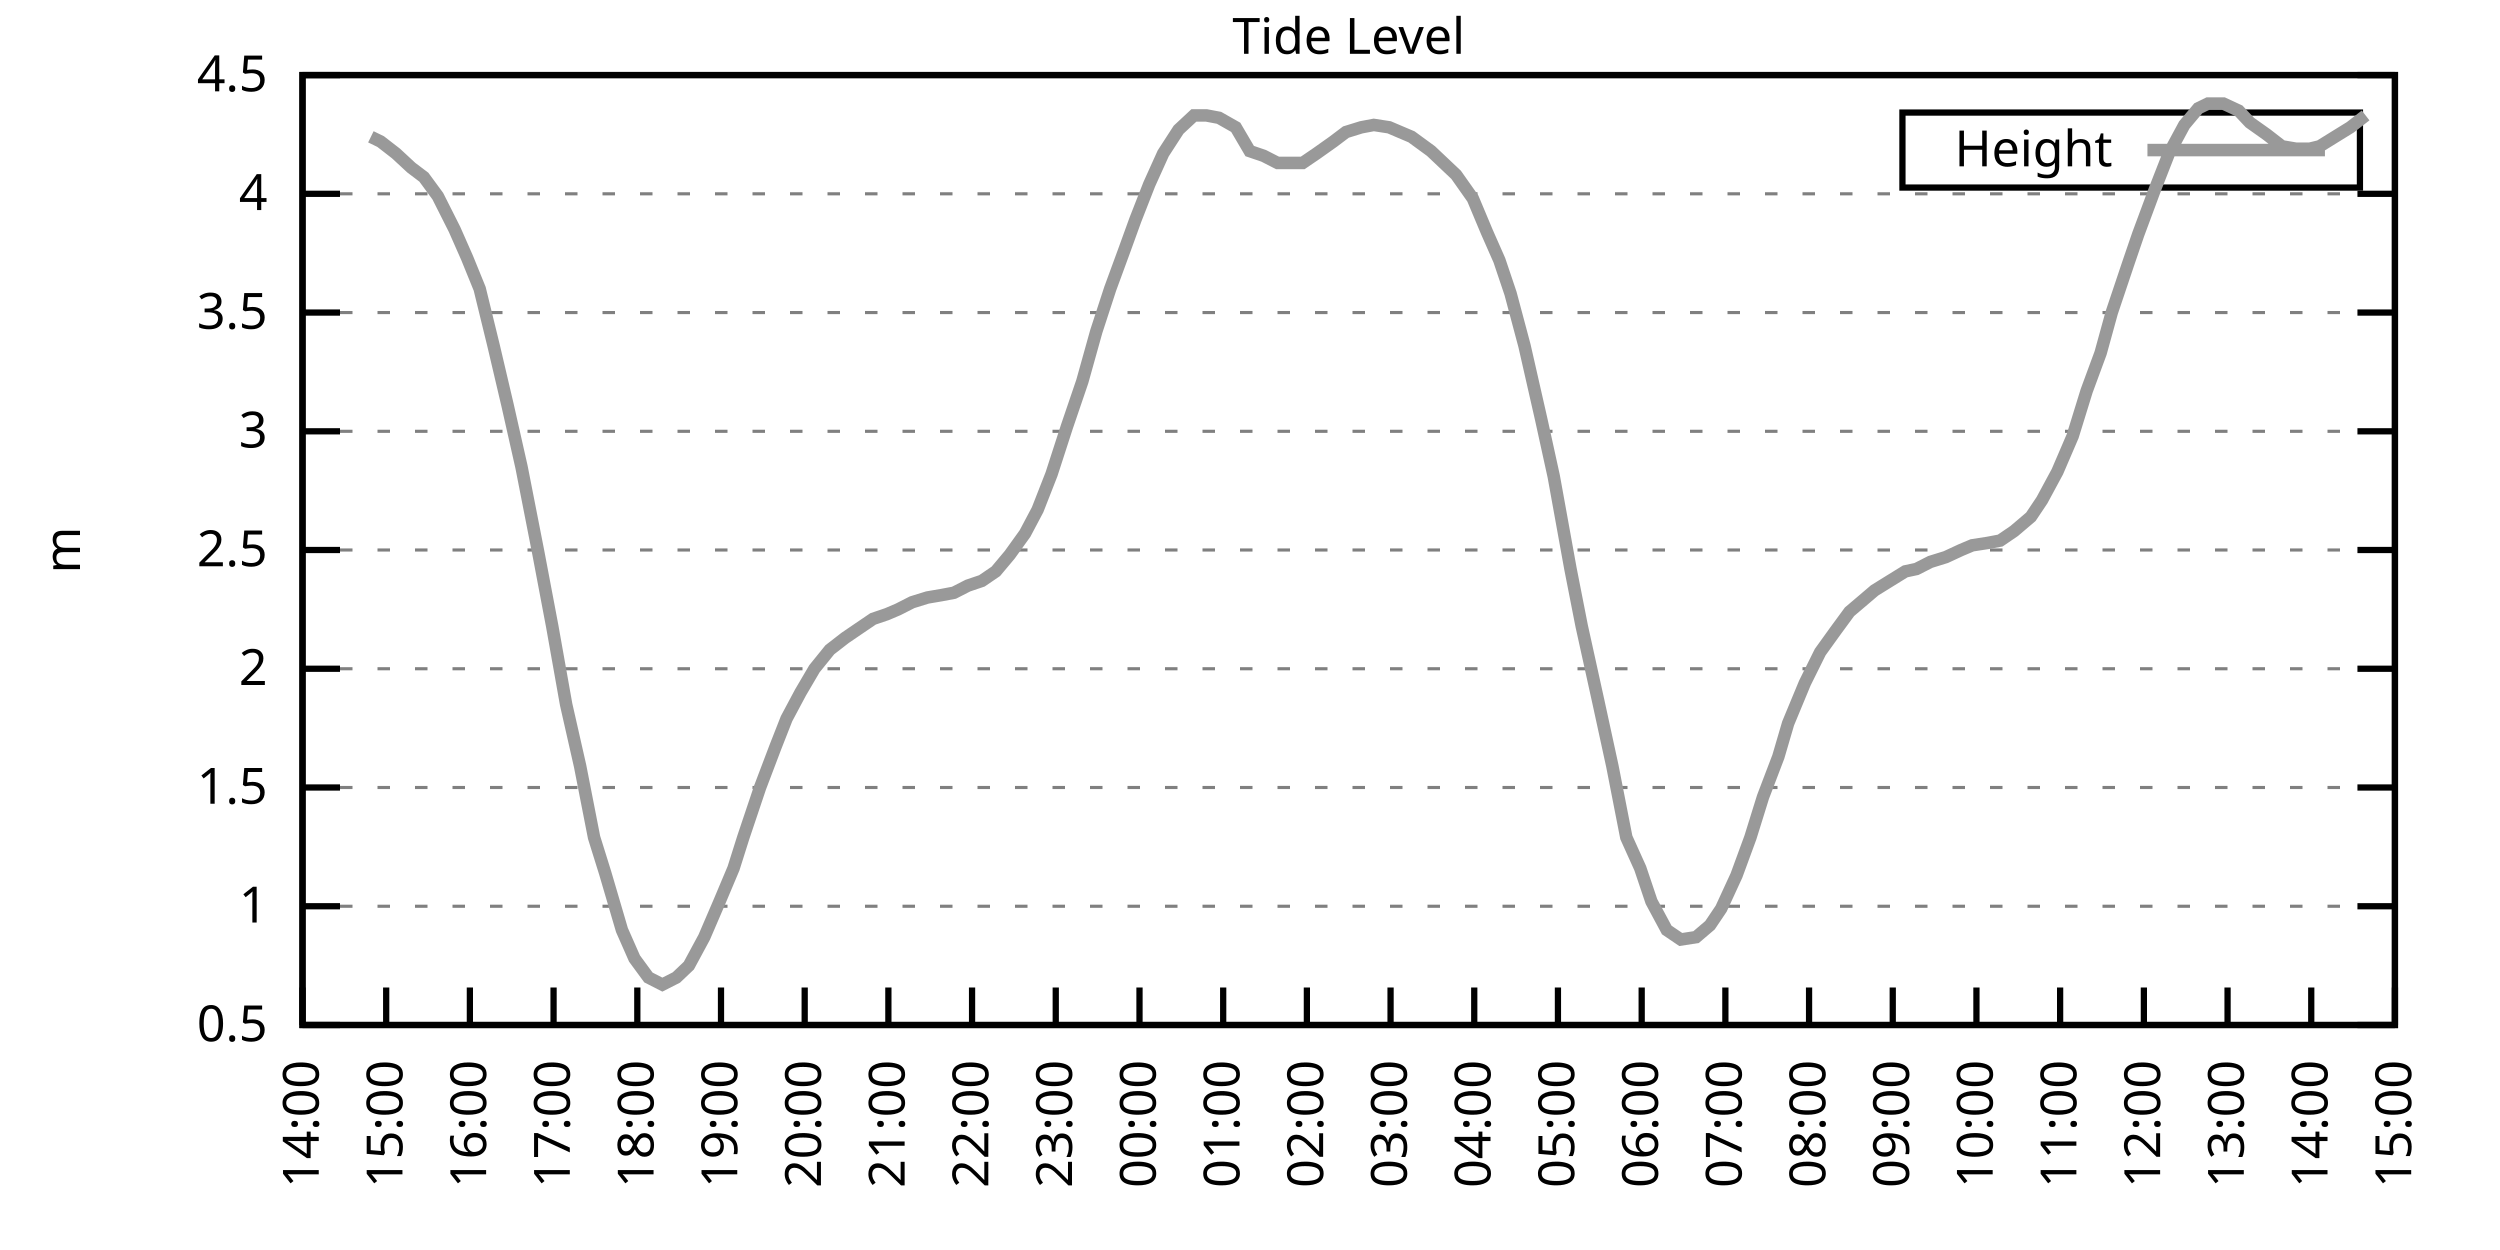
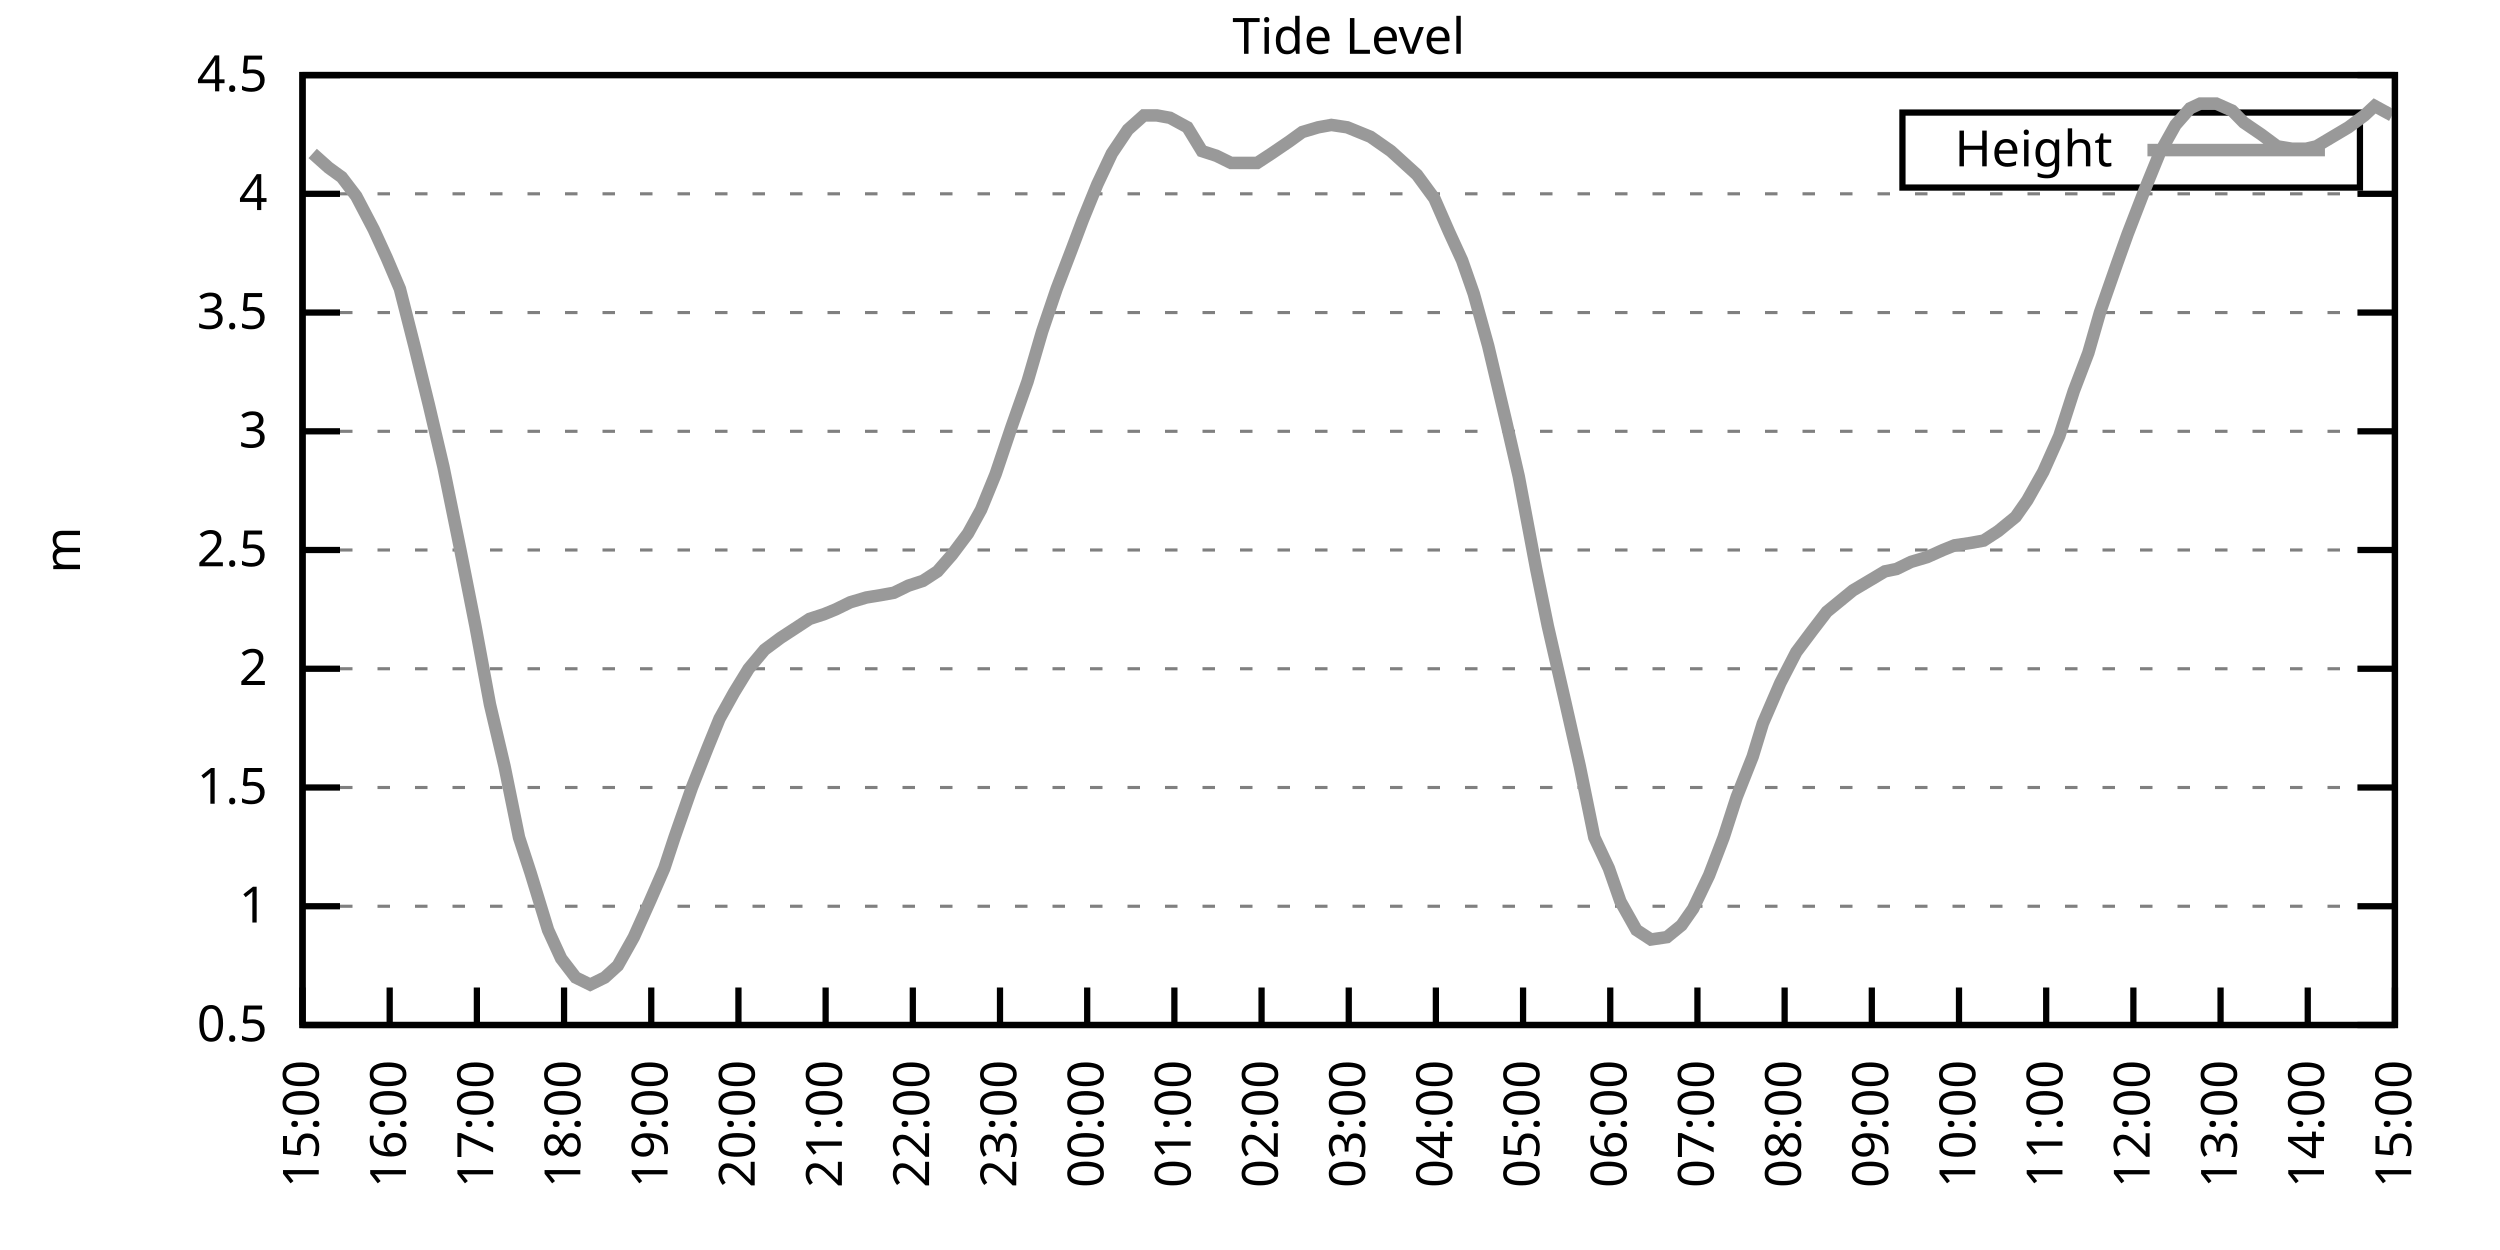
<svg xmlns="http://www.w3.org/2000/svg" xmlns:xlink="http://www.w3.org/1999/xlink" width="400" height="200" viewBox="0 0 400 200">
  <g id="gnuplot_canvas">
    <rect x="0" y="0" width="400" height="200" fill="none" />
    <defs>
      <circle id="gpDot" r="0.5" stroke-width="0.5" stroke="currentColor" />
      <path id="gpPt0" stroke-width="0.333" stroke="currentColor" d="M-1,0 h2 M0,-1 v2" />
      <path id="gpPt1" stroke-width="0.333" stroke="currentColor" d="M-1,-1 L1,1 M1,-1 L-1,1" />
      <path id="gpPt2" stroke-width="0.333" stroke="currentColor" d="M-1,0 L1,0 M0,-1 L0,1 M-1,-1 L1,1 M-1,1 L1,-1" />
      <rect id="gpPt3" stroke-width="0.333" stroke="currentColor" x="-1" y="-1" width="2" height="2" />
      <rect id="gpPt4" stroke-width="0.333" stroke="currentColor" fill="currentColor" x="-1" y="-1" width="2" height="2" />
      <circle id="gpPt5" stroke-width="0.333" stroke="currentColor" cx="0" cy="0" r="1" />
      <use xlink:href="#gpPt5" id="gpPt6" fill="currentColor" stroke="none" />
      <path id="gpPt7" stroke-width="0.333" stroke="currentColor" d="M0,-1.33 L-1.33,0.67 L1.33,0.67 z" />
      <use xlink:href="#gpPt7" id="gpPt8" fill="currentColor" stroke="none" />
      <use xlink:href="#gpPt7" id="gpPt9" stroke="currentColor" transform="rotate(180)" />
      <use xlink:href="#gpPt9" id="gpPt10" fill="currentColor" stroke="none" />
      <use xlink:href="#gpPt3" id="gpPt11" stroke="currentColor" transform="rotate(45)" />
      <use xlink:href="#gpPt11" id="gpPt12" fill="currentColor" stroke="none" />
      <path id="gpPt13" stroke-width="0.333" stroke="currentColor" d="M0,1.330 L1.265,0.411 L0.782,-1.067 L-0.782,-1.076 L-1.265,0.411 z" />
      <use xlink:href="#gpPt13" id="gpPt14" fill="currentColor" stroke="none" />
      <filter id="textbox" filterUnits="objectBoundingBox" x="0" y="0" height="1" width="1">
        <feFlood flood-color="white" flood-opacity="1" result="bgnd" />
        <feComposite in="SourceGraphic" in2="bgnd" operator="atop" />
      </filter>
      <filter id="greybox" filterUnits="objectBoundingBox" x="0" y="0" height="1" width="1">
        <feFlood flood-color="lightgrey" flood-opacity="1" result="grey" />
        <feComposite in="SourceGraphic" in2="grey" operator="atop" />
      </filter>
    </defs>
    <g fill="none" color="white" stroke="currentColor" stroke-width="1.00" stroke-linecap="butt" stroke-linejoin="miter">
</g>
    <g fill="none" color="black" stroke="currentColor" stroke-width="1.00" stroke-linecap="butt" stroke-linejoin="miter">
      <g stroke="none" shape-rendering="crispEdges">
        <polygon fill="rgb(255, 255, 255)" points="48.40,164.00 383.18,164.00 383.18,12.02 48.40,12.02 " />
      </g>
    </g>
    <g fill="none" color="black" stroke="currentColor" stroke-width="1.00" stroke-linecap="butt" stroke-linejoin="miter">
</g>
    <g fill="none" color="black" stroke="black" stroke-width="0.50" stroke-linecap="butt" stroke-linejoin="miter">
</g>
    <g fill="none" color="gray" stroke="currentColor" stroke-width="0.50" stroke-linecap="butt" stroke-linejoin="miter">
      <path stroke="gray" stroke-dasharray="2,4" class="gridline" d="M48.40,164.00 L383.19,164.00  " />
    </g>
    <g fill="none" color="gray" stroke="gray" stroke-width="1.00" stroke-linecap="butt" stroke-linejoin="miter">
</g>
    <g fill="none" color="black" stroke="currentColor" stroke-width="1.00" stroke-linecap="butt" stroke-linejoin="miter">
      <path stroke="black" d="M48.40,164.00 L54.40,164.00 M383.19,164.00 L377.19,164.00  " />
      <g transform="translate(42.80,166.60)" stroke="none" fill="black" font-family="Sans" font-size="8.00" text-anchor="end">
        <text>
          <tspan font-family="Sans"> 0.5</tspan>
        </text>
      </g>
    </g>
    <g fill="none" color="black" stroke="currentColor" stroke-width="1.00" stroke-linecap="butt" stroke-linejoin="miter">
</g>
    <g fill="none" color="black" stroke="black" stroke-width="0.50" stroke-linecap="butt" stroke-linejoin="miter">
</g>
    <g fill="none" color="gray" stroke="currentColor" stroke-width="0.50" stroke-linecap="butt" stroke-linejoin="miter">
      <path stroke="gray" stroke-dasharray="2,4" class="gridline" d="M48.40,145.00 L383.19,145.00  " />
    </g>
    <g fill="none" color="gray" stroke="gray" stroke-width="1.00" stroke-linecap="butt" stroke-linejoin="miter">
</g>
    <g fill="none" color="black" stroke="currentColor" stroke-width="1.00" stroke-linecap="butt" stroke-linejoin="miter">
      <path stroke="black" d="M48.40,145.00 L54.40,145.00 M383.19,145.00 L377.19,145.00  " />
      <g transform="translate(42.80,147.60)" stroke="none" fill="black" font-family="Sans" font-size="8.00" text-anchor="end">
        <text>
          <tspan font-family="Sans"> 1</tspan>
        </text>
      </g>
    </g>
    <g fill="none" color="black" stroke="currentColor" stroke-width="1.00" stroke-linecap="butt" stroke-linejoin="miter">
</g>
    <g fill="none" color="black" stroke="black" stroke-width="0.50" stroke-linecap="butt" stroke-linejoin="miter">
</g>
    <g fill="none" color="gray" stroke="currentColor" stroke-width="0.50" stroke-linecap="butt" stroke-linejoin="miter">
      <path stroke="gray" stroke-dasharray="2,4" class="gridline" d="M48.40,126.00 L383.19,126.00  " />
    </g>
    <g fill="none" color="gray" stroke="gray" stroke-width="1.00" stroke-linecap="butt" stroke-linejoin="miter">
</g>
    <g fill="none" color="black" stroke="currentColor" stroke-width="1.00" stroke-linecap="butt" stroke-linejoin="miter">
      <path stroke="black" d="M48.40,126.00 L54.40,126.00 M383.19,126.00 L377.19,126.00  " />
      <g transform="translate(42.80,128.60)" stroke="none" fill="black" font-family="Sans" font-size="8.00" text-anchor="end">
        <text>
          <tspan font-family="Sans"> 1.5</tspan>
        </text>
      </g>
    </g>
    <g fill="none" color="black" stroke="currentColor" stroke-width="1.00" stroke-linecap="butt" stroke-linejoin="miter">
</g>
    <g fill="none" color="black" stroke="black" stroke-width="0.50" stroke-linecap="butt" stroke-linejoin="miter">
</g>
    <g fill="none" color="gray" stroke="currentColor" stroke-width="0.50" stroke-linecap="butt" stroke-linejoin="miter">
      <path stroke="gray" stroke-dasharray="2,4" class="gridline" d="M48.40,107.00 L383.19,107.00  " />
    </g>
    <g fill="none" color="gray" stroke="gray" stroke-width="1.00" stroke-linecap="butt" stroke-linejoin="miter">
</g>
    <g fill="none" color="black" stroke="currentColor" stroke-width="1.00" stroke-linecap="butt" stroke-linejoin="miter">
      <path stroke="black" d="M48.40,107.00 L54.40,107.00 M383.19,107.00 L377.19,107.00  " />
      <g transform="translate(42.80,109.60)" stroke="none" fill="black" font-family="Sans" font-size="8.00" text-anchor="end">
        <text>
          <tspan font-family="Sans"> 2</tspan>
        </text>
      </g>
    </g>
    <g fill="none" color="black" stroke="currentColor" stroke-width="1.00" stroke-linecap="butt" stroke-linejoin="miter">
</g>
    <g fill="none" color="black" stroke="black" stroke-width="0.50" stroke-linecap="butt" stroke-linejoin="miter">
</g>
    <g fill="none" color="gray" stroke="currentColor" stroke-width="0.50" stroke-linecap="butt" stroke-linejoin="miter">
      <path stroke="gray" stroke-dasharray="2,4" class="gridline" d="M48.40,88.00 L383.19,88.00  " />
    </g>
    <g fill="none" color="gray" stroke="gray" stroke-width="1.00" stroke-linecap="butt" stroke-linejoin="miter">
</g>
    <g fill="none" color="black" stroke="currentColor" stroke-width="1.00" stroke-linecap="butt" stroke-linejoin="miter">
      <path stroke="black" d="M48.40,88.00 L54.40,88.00 M383.19,88.00 L377.19,88.00  " />
      <g transform="translate(42.80,90.60)" stroke="none" fill="black" font-family="Sans" font-size="8.00" text-anchor="end">
        <text>
          <tspan font-family="Sans"> 2.5</tspan>
        </text>
      </g>
    </g>
    <g fill="none" color="black" stroke="currentColor" stroke-width="1.00" stroke-linecap="butt" stroke-linejoin="miter">
</g>
    <g fill="none" color="black" stroke="black" stroke-width="0.50" stroke-linecap="butt" stroke-linejoin="miter">
</g>
    <g fill="none" color="gray" stroke="currentColor" stroke-width="0.50" stroke-linecap="butt" stroke-linejoin="miter">
      <path stroke="gray" stroke-dasharray="2,4" class="gridline" d="M48.40,69.01 L383.19,69.01  " />
    </g>
    <g fill="none" color="gray" stroke="gray" stroke-width="1.00" stroke-linecap="butt" stroke-linejoin="miter">
</g>
    <g fill="none" color="black" stroke="currentColor" stroke-width="1.00" stroke-linecap="butt" stroke-linejoin="miter">
      <path stroke="black" d="M48.40,69.01 L54.40,69.01 M383.19,69.01 L377.19,69.01  " />
      <g transform="translate(42.80,71.61)" stroke="none" fill="black" font-family="Sans" font-size="8.00" text-anchor="end">
        <text>
          <tspan font-family="Sans"> 3</tspan>
        </text>
      </g>
    </g>
    <g fill="none" color="black" stroke="currentColor" stroke-width="1.00" stroke-linecap="butt" stroke-linejoin="miter">
</g>
    <g fill="none" color="black" stroke="black" stroke-width="0.50" stroke-linecap="butt" stroke-linejoin="miter">
</g>
    <g fill="none" color="gray" stroke="currentColor" stroke-width="0.50" stroke-linecap="butt" stroke-linejoin="miter">
      <path stroke="gray" stroke-dasharray="2,4" class="gridline" d="M48.40,50.01 L383.19,50.01  " />
    </g>
    <g fill="none" color="gray" stroke="gray" stroke-width="1.00" stroke-linecap="butt" stroke-linejoin="miter">
</g>
    <g fill="none" color="black" stroke="currentColor" stroke-width="1.00" stroke-linecap="butt" stroke-linejoin="miter">
      <path stroke="black" d="M48.40,50.01 L54.40,50.01 M383.19,50.01 L377.19,50.01  " />
      <g transform="translate(42.80,52.61)" stroke="none" fill="black" font-family="Sans" font-size="8.00" text-anchor="end">
        <text>
          <tspan font-family="Sans"> 3.5</tspan>
        </text>
      </g>
    </g>
    <g fill="none" color="black" stroke="currentColor" stroke-width="1.00" stroke-linecap="butt" stroke-linejoin="miter">
</g>
    <g fill="none" color="black" stroke="black" stroke-width="0.50" stroke-linecap="butt" stroke-linejoin="miter">
</g>
    <g fill="none" color="gray" stroke="currentColor" stroke-width="0.50" stroke-linecap="butt" stroke-linejoin="miter">
      <path stroke="gray" stroke-dasharray="2,4" class="gridline" d="M48.40,31.01 L383.19,31.01  " />
    </g>
    <g fill="none" color="gray" stroke="gray" stroke-width="1.00" stroke-linecap="butt" stroke-linejoin="miter">
</g>
    <g fill="none" color="black" stroke="currentColor" stroke-width="1.00" stroke-linecap="butt" stroke-linejoin="miter">
      <path stroke="black" d="M48.40,31.01 L54.40,31.01 M383.19,31.01 L377.19,31.01  " />
      <g transform="translate(42.80,33.61)" stroke="none" fill="black" font-family="Sans" font-size="8.00" text-anchor="end">
        <text>
          <tspan font-family="Sans"> 4</tspan>
        </text>
      </g>
    </g>
    <g fill="none" color="black" stroke="currentColor" stroke-width="1.00" stroke-linecap="butt" stroke-linejoin="miter">
</g>
    <g fill="none" color="black" stroke="black" stroke-width="0.50" stroke-linecap="butt" stroke-linejoin="miter">
</g>
    <g fill="none" color="gray" stroke="currentColor" stroke-width="0.50" stroke-linecap="butt" stroke-linejoin="miter">
      <path stroke="gray" stroke-dasharray="2,4" class="gridline" d="M48.40,12.01 L383.19,12.01  " />
    </g>
    <g fill="none" color="gray" stroke="gray" stroke-width="1.00" stroke-linecap="butt" stroke-linejoin="miter">
</g>
    <g fill="none" color="black" stroke="currentColor" stroke-width="1.00" stroke-linecap="butt" stroke-linejoin="miter">
      <path stroke="black" d="M48.40,12.01 L54.40,12.01 M383.19,12.01 L377.19,12.01  " />
      <g transform="translate(42.80,14.61)" stroke="none" fill="black" font-family="Sans" font-size="8.00" text-anchor="end">
        <text>
          <tspan font-family="Sans"> 4.5</tspan>
        </text>
      </g>
    </g>
    <g fill="none" color="black" stroke="currentColor" stroke-width="1.00" stroke-linecap="butt" stroke-linejoin="miter">
      <path stroke="black" d="M48.40,164.00 L48.40,158.00  " />
      <g transform="translate(51.00,169.60) rotate(270.00)" stroke="none" fill="black" font-family="Sans" font-size="8.00" text-anchor="end">
        <text>
-           <tspan font-family="Sans">14:00</tspan>
-         </text>
-       </g>
-     </g>
-     <g fill="none" color="black" stroke="currentColor" stroke-width="1.00" stroke-linecap="butt" stroke-linejoin="miter">
-       <path stroke="black" d="M61.79,164.00 L61.79,158.00  " />
-       <g transform="translate(64.39,169.60) rotate(270.00)" stroke="none" fill="black" font-family="Sans" font-size="8.00" text-anchor="end">
-         <text>
          <tspan font-family="Sans">15:00</tspan>
        </text>
      </g>
    </g>
    <g fill="none" color="black" stroke="currentColor" stroke-width="1.00" stroke-linecap="butt" stroke-linejoin="miter">
-       <path stroke="black" d="M75.18,164.00 L75.18,158.00  " />
-       <g transform="translate(77.78,169.60) rotate(270.00)" stroke="none" fill="black" font-family="Sans" font-size="8.00" text-anchor="end">
+       <path stroke="black" d="M62.35,164.00 L62.35,158.00  " />
+       <g transform="translate(64.95,169.60) rotate(270.00)" stroke="none" fill="black" font-family="Sans" font-size="8.00" text-anchor="end">
        <text>
          <tspan font-family="Sans">16:00</tspan>
        </text>
      </g>
    </g>
    <g fill="none" color="black" stroke="currentColor" stroke-width="1.00" stroke-linecap="butt" stroke-linejoin="miter">
-       <path stroke="black" d="M88.57,164.00 L88.57,158.00  " />
-       <g transform="translate(91.17,169.60) rotate(270.00)" stroke="none" fill="black" font-family="Sans" font-size="8.00" text-anchor="end">
+       <path stroke="black" d="M76.30,164.00 L76.30,158.00  " />
+       <g transform="translate(78.90,169.60) rotate(270.00)" stroke="none" fill="black" font-family="Sans" font-size="8.00" text-anchor="end">
        <text>
          <tspan font-family="Sans">17:00</tspan>
        </text>
      </g>
    </g>
    <g fill="none" color="black" stroke="currentColor" stroke-width="1.00" stroke-linecap="butt" stroke-linejoin="miter">
-       <path stroke="black" d="M101.97,164.00 L101.97,158.00  " />
-       <g transform="translate(104.57,169.60) rotate(270.00)" stroke="none" fill="black" font-family="Sans" font-size="8.00" text-anchor="end">
+       <path stroke="black" d="M90.25,164.00 L90.25,158.00  " />
+       <g transform="translate(92.85,169.60) rotate(270.00)" stroke="none" fill="black" font-family="Sans" font-size="8.00" text-anchor="end">
        <text>
          <tspan font-family="Sans">18:00</tspan>
        </text>
      </g>
    </g>
    <g fill="none" color="black" stroke="currentColor" stroke-width="1.00" stroke-linecap="butt" stroke-linejoin="miter">
-       <path stroke="black" d="M115.36,164.00 L115.36,158.00  " />
-       <g transform="translate(117.96,169.60) rotate(270.00)" stroke="none" fill="black" font-family="Sans" font-size="8.00" text-anchor="end">
+       <path stroke="black" d="M104.20,164.00 L104.20,158.00  " />
+       <g transform="translate(106.80,169.60) rotate(270.00)" stroke="none" fill="black" font-family="Sans" font-size="8.00" text-anchor="end">
        <text>
          <tspan font-family="Sans">19:00</tspan>
        </text>
      </g>
    </g>
    <g fill="none" color="black" stroke="currentColor" stroke-width="1.00" stroke-linecap="butt" stroke-linejoin="miter">
-       <path stroke="black" d="M128.75,164.00 L128.75,158.00  " />
-       <g transform="translate(131.35,169.60) rotate(270.00)" stroke="none" fill="black" font-family="Sans" font-size="8.00" text-anchor="end">
+       <path stroke="black" d="M118.15,164.00 L118.15,158.00  " />
+       <g transform="translate(120.75,169.60) rotate(270.00)" stroke="none" fill="black" font-family="Sans" font-size="8.00" text-anchor="end">
        <text>
          <tspan font-family="Sans">20:00</tspan>
        </text>
      </g>
    </g>
    <g fill="none" color="black" stroke="currentColor" stroke-width="1.00" stroke-linecap="butt" stroke-linejoin="miter">
-       <path stroke="black" d="M142.14,164.00 L142.14,158.00  " />
-       <g transform="translate(144.74,169.60) rotate(270.00)" stroke="none" fill="black" font-family="Sans" font-size="8.00" text-anchor="end">
+       <path stroke="black" d="M132.10,164.00 L132.10,158.00  " />
+       <g transform="translate(134.70,169.60) rotate(270.00)" stroke="none" fill="black" font-family="Sans" font-size="8.00" text-anchor="end">
        <text>
          <tspan font-family="Sans">21:00</tspan>
        </text>
      </g>
    </g>
    <g fill="none" color="black" stroke="currentColor" stroke-width="1.00" stroke-linecap="butt" stroke-linejoin="miter">
-       <path stroke="black" d="M155.53,164.00 L155.53,158.00  " />
-       <g transform="translate(158.13,169.60) rotate(270.00)" stroke="none" fill="black" font-family="Sans" font-size="8.00" text-anchor="end">
+       <path stroke="black" d="M146.05,164.00 L146.05,158.00  " />
+       <g transform="translate(148.65,169.60) rotate(270.00)" stroke="none" fill="black" font-family="Sans" font-size="8.00" text-anchor="end">
        <text>
          <tspan font-family="Sans">22:00</tspan>
        </text>
      </g>
    </g>
    <g fill="none" color="black" stroke="currentColor" stroke-width="1.00" stroke-linecap="butt" stroke-linejoin="miter">
-       <path stroke="black" d="M168.92,164.00 L168.92,158.00  " />
-       <g transform="translate(171.52,169.60) rotate(270.00)" stroke="none" fill="black" font-family="Sans" font-size="8.00" text-anchor="end">
+       <path stroke="black" d="M160.00,164.00 L160.00,158.00  " />
+       <g transform="translate(162.60,169.60) rotate(270.00)" stroke="none" fill="black" font-family="Sans" font-size="8.00" text-anchor="end">
        <text>
          <tspan font-family="Sans">23:00</tspan>
        </text>
      </g>
    </g>
    <g fill="none" color="black" stroke="currentColor" stroke-width="1.00" stroke-linecap="butt" stroke-linejoin="miter">
-       <path stroke="black" d="M182.32,164.00 L182.32,158.00  " />
-       <g transform="translate(184.92,169.60) rotate(270.00)" stroke="none" fill="black" font-family="Sans" font-size="8.00" text-anchor="end">
+       <path stroke="black" d="M173.95,164.00 L173.95,158.00  " />
+       <g transform="translate(176.55,169.60) rotate(270.00)" stroke="none" fill="black" font-family="Sans" font-size="8.00" text-anchor="end">
        <text>
          <tspan font-family="Sans">00:00</tspan>
        </text>
      </g>
    </g>
    <g fill="none" color="black" stroke="currentColor" stroke-width="1.00" stroke-linecap="butt" stroke-linejoin="miter">
-       <path stroke="black" d="M195.71,164.00 L195.71,158.00  " />
-       <g transform="translate(198.31,169.60) rotate(270.00)" stroke="none" fill="black" font-family="Sans" font-size="8.00" text-anchor="end">
+       <path stroke="black" d="M187.90,164.00 L187.90,158.00  " />
+       <g transform="translate(190.50,169.60) rotate(270.00)" stroke="none" fill="black" font-family="Sans" font-size="8.00" text-anchor="end">
        <text>
          <tspan font-family="Sans">01:00</tspan>
        </text>
      </g>
    </g>
    <g fill="none" color="black" stroke="currentColor" stroke-width="1.00" stroke-linecap="butt" stroke-linejoin="miter">
-       <path stroke="black" d="M209.10,164.00 L209.10,158.00  " />
-       <g transform="translate(211.70,169.60) rotate(270.00)" stroke="none" fill="black" font-family="Sans" font-size="8.00" text-anchor="end">
+       <path stroke="black" d="M201.85,164.00 L201.85,158.00  " />
+       <g transform="translate(204.45,169.60) rotate(270.00)" stroke="none" fill="black" font-family="Sans" font-size="8.00" text-anchor="end">
        <text>
          <tspan font-family="Sans">02:00</tspan>
        </text>
      </g>
    </g>
    <g fill="none" color="black" stroke="currentColor" stroke-width="1.00" stroke-linecap="butt" stroke-linejoin="miter">
-       <path stroke="black" d="M222.49,164.00 L222.49,158.00  " />
-       <g transform="translate(225.09,169.60) rotate(270.00)" stroke="none" fill="black" font-family="Sans" font-size="8.00" text-anchor="end">
+       <path stroke="black" d="M215.80,164.00 L215.80,158.00  " />
+       <g transform="translate(218.40,169.60) rotate(270.00)" stroke="none" fill="black" font-family="Sans" font-size="8.00" text-anchor="end">
        <text>
          <tspan font-family="Sans">03:00</tspan>
        </text>
      </g>
    </g>
    <g fill="none" color="black" stroke="currentColor" stroke-width="1.00" stroke-linecap="butt" stroke-linejoin="miter">
-       <path stroke="black" d="M235.88,164.00 L235.88,158.00  " />
-       <g transform="translate(238.48,169.60) rotate(270.00)" stroke="none" fill="black" font-family="Sans" font-size="8.00" text-anchor="end">
+       <path stroke="black" d="M229.74,164.00 L229.74,158.00  " />
+       <g transform="translate(232.34,169.60) rotate(270.00)" stroke="none" fill="black" font-family="Sans" font-size="8.00" text-anchor="end">
        <text>
          <tspan font-family="Sans">04:00</tspan>
        </text>
      </g>
    </g>
    <g fill="none" color="black" stroke="currentColor" stroke-width="1.00" stroke-linecap="butt" stroke-linejoin="miter">
-       <path stroke="black" d="M249.27,164.00 L249.27,158.00  " />
-       <g transform="translate(251.87,169.60) rotate(270.00)" stroke="none" fill="black" font-family="Sans" font-size="8.00" text-anchor="end">
+       <path stroke="black" d="M243.69,164.00 L243.69,158.00  " />
+       <g transform="translate(246.29,169.60) rotate(270.00)" stroke="none" fill="black" font-family="Sans" font-size="8.00" text-anchor="end">
        <text>
          <tspan font-family="Sans">05:00</tspan>
        </text>
      </g>
    </g>
    <g fill="none" color="black" stroke="currentColor" stroke-width="1.00" stroke-linecap="butt" stroke-linejoin="miter">
-       <path stroke="black" d="M262.67,164.00 L262.67,158.00  " />
-       <g transform="translate(265.27,169.60) rotate(270.00)" stroke="none" fill="black" font-family="Sans" font-size="8.00" text-anchor="end">
+       <path stroke="black" d="M257.64,164.00 L257.64,158.00  " />
+       <g transform="translate(260.24,169.60) rotate(270.00)" stroke="none" fill="black" font-family="Sans" font-size="8.00" text-anchor="end">
        <text>
          <tspan font-family="Sans">06:00</tspan>
        </text>
      </g>
    </g>
    <g fill="none" color="black" stroke="currentColor" stroke-width="1.00" stroke-linecap="butt" stroke-linejoin="miter">
-       <path stroke="black" d="M276.06,164.00 L276.06,158.00  " />
-       <g transform="translate(278.66,169.60) rotate(270.00)" stroke="none" fill="black" font-family="Sans" font-size="8.00" text-anchor="end">
+       <path stroke="black" d="M271.59,164.00 L271.59,158.00  " />
+       <g transform="translate(274.19,169.60) rotate(270.00)" stroke="none" fill="black" font-family="Sans" font-size="8.00" text-anchor="end">
        <text>
          <tspan font-family="Sans">07:00</tspan>
        </text>
      </g>
    </g>
    <g fill="none" color="black" stroke="currentColor" stroke-width="1.00" stroke-linecap="butt" stroke-linejoin="miter">
-       <path stroke="black" d="M289.45,164.00 L289.45,158.00  " />
-       <g transform="translate(292.05,169.60) rotate(270.00)" stroke="none" fill="black" font-family="Sans" font-size="8.00" text-anchor="end">
+       <path stroke="black" d="M285.54,164.00 L285.54,158.00  " />
+       <g transform="translate(288.14,169.60) rotate(270.00)" stroke="none" fill="black" font-family="Sans" font-size="8.00" text-anchor="end">
        <text>
          <tspan font-family="Sans">08:00</tspan>
        </text>
      </g>
    </g>
    <g fill="none" color="black" stroke="currentColor" stroke-width="1.00" stroke-linecap="butt" stroke-linejoin="miter">
-       <path stroke="black" d="M302.84,164.00 L302.84,158.00  " />
-       <g transform="translate(305.44,169.60) rotate(270.00)" stroke="none" fill="black" font-family="Sans" font-size="8.00" text-anchor="end">
+       <path stroke="black" d="M299.49,164.00 L299.49,158.00  " />
+       <g transform="translate(302.09,169.60) rotate(270.00)" stroke="none" fill="black" font-family="Sans" font-size="8.00" text-anchor="end">
        <text>
          <tspan font-family="Sans">09:00</tspan>
        </text>
      </g>
    </g>
    <g fill="none" color="black" stroke="currentColor" stroke-width="1.00" stroke-linecap="butt" stroke-linejoin="miter">
-       <path stroke="black" d="M316.23,164.00 L316.23,158.00  " />
-       <g transform="translate(318.83,169.60) rotate(270.00)" stroke="none" fill="black" font-family="Sans" font-size="8.00" text-anchor="end">
+       <path stroke="black" d="M313.44,164.00 L313.44,158.00  " />
+       <g transform="translate(316.04,169.60) rotate(270.00)" stroke="none" fill="black" font-family="Sans" font-size="8.00" text-anchor="end">
        <text>
          <tspan font-family="Sans">10:00</tspan>
        </text>
      </g>
    </g>
    <g fill="none" color="black" stroke="currentColor" stroke-width="1.00" stroke-linecap="butt" stroke-linejoin="miter">
-       <path stroke="black" d="M329.62,164.00 L329.62,158.00  " />
-       <g transform="translate(332.22,169.60) rotate(270.00)" stroke="none" fill="black" font-family="Sans" font-size="8.00" text-anchor="end">
+       <path stroke="black" d="M327.39,164.00 L327.39,158.00  " />
+       <g transform="translate(329.99,169.60) rotate(270.00)" stroke="none" fill="black" font-family="Sans" font-size="8.00" text-anchor="end">
        <text>
          <tspan font-family="Sans">11:00</tspan>
        </text>
      </g>
    </g>
    <g fill="none" color="black" stroke="currentColor" stroke-width="1.00" stroke-linecap="butt" stroke-linejoin="miter">
-       <path stroke="black" d="M343.02,164.00 L343.02,158.00  " />
-       <g transform="translate(345.62,169.60) rotate(270.00)" stroke="none" fill="black" font-family="Sans" font-size="8.00" text-anchor="end">
+       <path stroke="black" d="M341.34,164.00 L341.34,158.00  " />
+       <g transform="translate(343.94,169.60) rotate(270.00)" stroke="none" fill="black" font-family="Sans" font-size="8.00" text-anchor="end">
        <text>
          <tspan font-family="Sans">12:00</tspan>
        </text>
      </g>
    </g>
    <g fill="none" color="black" stroke="currentColor" stroke-width="1.00" stroke-linecap="butt" stroke-linejoin="miter">
-       <path stroke="black" d="M356.41,164.00 L356.41,158.00  " />
-       <g transform="translate(359.01,169.60) rotate(270.00)" stroke="none" fill="black" font-family="Sans" font-size="8.00" text-anchor="end">
+       <path stroke="black" d="M355.29,164.00 L355.29,158.00  " />
+       <g transform="translate(357.89,169.60) rotate(270.00)" stroke="none" fill="black" font-family="Sans" font-size="8.00" text-anchor="end">
        <text>
          <tspan font-family="Sans">13:00</tspan>
        </text>
      </g>
    </g>
    <g fill="none" color="black" stroke="currentColor" stroke-width="1.00" stroke-linecap="butt" stroke-linejoin="miter">
-       <path stroke="black" d="M369.80,164.00 L369.80,158.00  " />
-       <g transform="translate(372.40,169.60) rotate(270.00)" stroke="none" fill="black" font-family="Sans" font-size="8.00" text-anchor="end">
+       <path stroke="black" d="M369.24,164.00 L369.24,158.00  " />
+       <g transform="translate(371.84,169.60) rotate(270.00)" stroke="none" fill="black" font-family="Sans" font-size="8.00" text-anchor="end">
        <text>
          <tspan font-family="Sans">14:00</tspan>
        </text>
      </g>
    </g>
    <g fill="none" color="black" stroke="currentColor" stroke-width="1.00" stroke-linecap="butt" stroke-linejoin="miter">
      <path stroke="black" d="M383.19,164.00 L383.19,158.00  " />
      <g transform="translate(385.79,169.60) rotate(270.00)" stroke="none" fill="black" font-family="Sans" font-size="8.00" text-anchor="end">
        <text>
          <tspan font-family="Sans">15:00</tspan>
        </text>
      </g>
    </g>
    <g fill="none" color="black" stroke="currentColor" stroke-width="1.00" stroke-linecap="butt" stroke-linejoin="miter">
</g>
    <g fill="none" color="black" stroke="currentColor" stroke-width="1.00" stroke-linecap="butt" stroke-linejoin="miter">
      <path stroke="black" d="M48.40,12.01 L48.40,164.00 L383.19,164.00 L383.19,12.01 L48.40,12.01 Z  " />
    </g>
    <g fill="none" color="black" stroke="currentColor" stroke-width="1.00" stroke-linecap="butt" stroke-linejoin="miter">
</g>
    <g fill="none" color="black" stroke="currentColor" stroke-width="1.00" stroke-linecap="butt" stroke-linejoin="miter">
      <path stroke="black" d="M304.39,30.01 L304.39,18.01 L377.59,18.01 L377.59,30.01 L304.39,30.01 Z  " />
    </g>
    <g id="Tide_level_plot_1">
      <g fill="none" color="white" stroke="black" stroke-width="2.00" stroke-linecap="butt" stroke-linejoin="miter">
</g>
      <g fill="none" color="black" stroke="currentColor" stroke-width="2.00" stroke-linecap="butt" stroke-linejoin="miter">
        <g transform="translate(337.99,26.61)" stroke="none" fill="black" font-family="Sans" font-size="8.00" text-anchor="end">
          <text>
            <tspan font-family="Sans">Height</tspan>
          </text>
        </g>
      </g>
      <g fill="none" color="black" stroke="currentColor" stroke-width="2.00" stroke-linecap="butt" stroke-linejoin="miter">
-         <path stroke="rgb(153, 153, 153)" d="M343.59,24.01 L371.99,24.01 M59.34,21.89 L60.90,22.65 L63.35,24.55 L65.81,26.83 L67.82,28.35 L70.05,31.39   L72.73,36.71 L74.74,41.27 L76.75,46.21 L78.98,55.33 L81.21,64.83 L83.44,74.71 L86.12,88.38 L88.35,100.16   L90.58,112.70 L92.82,122.58 L95.05,133.98 L96.83,139.68 L99.51,148.80 L101.52,153.36 L103.75,156.40 L105.98,157.54   L108.22,156.40 L110.22,154.50 L112.68,149.94 L115.13,144.24 L117.37,138.92 L118.93,133.98 L121.61,126.00 L124.06,119.54   L125.85,114.98 L128.08,110.80 L130.31,107.00 L132.77,103.96 L135.22,102.06 L137.45,100.54 L139.69,99.02 L141.92,98.26   L143.70,97.50 L145.94,96.36 L148.39,95.60 L150.62,95.22 L152.63,94.84 L154.86,93.70 L157.10,92.94 L159.33,91.42   L161.56,88.76 L164.01,85.35 L166.02,81.55 L168.25,75.85 L170.71,68.25 L173.17,61.03 L175.40,53.05 L177.63,46.21   L179.86,40.13 L181.65,35.19 L183.88,29.49 L186.11,24.55 L188.57,20.75 L191.02,18.47 L193.03,18.47 L195.04,18.85   L197.72,20.37 L199.95,24.17 L202.18,24.93 L204.41,26.07 L206.64,26.07 L208.43,26.07 L210.66,24.55 L213.34,22.65   L215.35,21.13 L217.80,20.37 L219.81,19.99 L222.27,20.37 L224.05,21.13 L225.84,21.89 L228.96,24.17 L230.97,26.07   L232.98,27.97 L235.66,31.77 L237.89,37.09 L239.90,41.65 L241.69,46.97 L243.92,55.33 L246.60,67.11 L248.60,76.23   L251.28,91.04 L253.07,100.16 L255.75,112.32 L257.98,122.58 L260.21,133.98 L262.44,138.92 L264.23,144.24 L266.68,148.80   L268.92,150.32 L271.37,149.94 L273.60,148.04 L275.39,145.38 L277.84,140.06 L280.07,133.98 L282.08,127.52 L284.54,121.06   L286.10,115.74 L288.78,109.28 L291.23,104.34 L293.69,100.92 L295.92,97.88 L297.71,96.36 L299.94,94.46 L302.39,92.94   L304.85,91.42 L306.63,91.04 L308.87,89.90 L311.32,89.14 L313.78,88.00 L315.56,87.25 L318.02,86.87 L320.03,86.49   L322.26,84.97 L324.94,82.69 L326.72,80.03 L329.18,75.47 L331.63,69.77 L333.86,62.55 L336.10,56.47 L337.88,50.01   L340.56,42.03 L342.12,37.47 L344.80,30.25 L347.03,24.55 L349.49,19.99 L351.72,17.33 L353.28,16.57 L355.74,16.57   L358.19,17.71 L359.98,19.61 L362.66,21.51 L365.11,23.41 L367.34,23.79 L369.58,23.79 L371.14,23.41 L373.59,21.89   L376.05,20.37 L378.50,18.47  " />
+         <path stroke="rgb(153, 153, 153)" d="M343.59,24.01 L371.99,24.01 M50.03,24.55 L52.58,26.83 L54.68,28.35 L57.00,31.39 L59.79,36.71 L61.88,41.27   L63.98,46.21 L66.30,55.33 L68.63,64.83 L70.95,74.71 L73.74,88.38 L76.07,100.16 L78.39,112.70 L80.72,122.58   L83.04,133.98 L84.90,139.68 L87.69,148.80 L89.78,153.36 L92.11,156.40 L94.43,157.54 L96.76,156.40 L98.85,154.50   L101.41,149.94 L103.97,144.24 L106.29,138.92 L107.92,133.98 L110.71,126.00 L113.27,119.54 L115.13,114.98 L117.45,110.80   L119.78,107.00 L122.33,103.96 L124.89,102.06 L127.22,100.54 L129.54,99.02 L131.87,98.26 L133.72,97.50 L136.05,96.36   L138.61,95.60 L140.93,95.22 L143.02,94.84 L145.35,93.70 L147.67,92.94 L150.00,91.42 L152.32,88.76 L154.88,85.35   L156.97,81.55 L159.30,75.85 L161.86,68.25 L164.41,61.03 L166.74,53.05 L169.06,46.21 L171.39,40.13 L173.25,35.19   L175.57,29.49 L177.90,24.55 L180.46,20.75 L183.01,18.47 L185.11,18.47 L187.20,18.85 L189.99,20.37 L192.31,24.17   L194.64,24.93 L196.96,26.07 L199.29,26.07 L201.15,26.07 L203.47,24.55 L206.26,22.65 L208.36,21.13 L210.91,20.37   L213.01,19.99 L215.56,20.37 L217.42,21.13 L219.28,21.89 L222.54,24.17 L224.63,26.07 L226.72,27.97 L229.51,31.77   L231.84,37.09 L233.93,41.65 L235.79,46.97 L238.11,55.33 L240.90,67.11 L243.00,76.23 L245.79,91.04 L247.65,100.16   L250.44,112.32 L252.76,122.58 L255.09,133.98 L257.41,138.92 L259.27,144.24 L261.83,148.80 L264.15,150.32 L266.71,149.94   L269.04,148.04 L270.90,145.38 L273.45,140.06 L275.78,133.98 L277.87,127.52 L280.43,121.06 L282.06,115.74 L284.85,109.28   L287.40,104.34 L289.96,100.92 L292.29,97.88 L294.15,96.36 L296.47,94.46 L299.03,92.94 L301.58,91.42 L303.44,91.04   L305.77,89.90 L308.33,89.14 L310.88,88.00 L312.74,87.25 L315.30,86.87 L317.39,86.49 L319.72,84.97 L322.51,82.69   L324.37,80.03 L326.93,75.47 L329.48,69.77 L331.81,62.55 L334.13,56.47 L335.99,50.01 L338.78,42.03 L340.41,37.47   L343.20,30.25 L345.53,24.55 L348.08,19.99 L350.41,17.33 L352.04,16.57 L354.59,16.57 L357.15,17.71 L359.01,19.61   L361.80,21.51 L364.36,23.41 L366.68,23.79 L369.01,23.79 L370.64,23.41 L373.19,21.89 L375.75,20.37 L378.31,18.47   L379.94,16.95 L382.73,18.47  " />
      </g>
    </g>
    <g fill="none" color="black" stroke="currentColor" stroke-width="2.00" stroke-linecap="butt" stroke-linejoin="miter">
</g>
    <g fill="none" color="black" stroke="black" stroke-width="1.00" stroke-linecap="butt" stroke-linejoin="miter">
</g>
    <g fill="none" color="black" stroke="currentColor" stroke-width="1.00" stroke-linecap="butt" stroke-linejoin="miter">
      <path stroke="black" d="M48.40,12.01 L48.40,164.00 L383.19,164.00 L383.19,12.01 L48.40,12.01 Z  " />
      <g transform="translate(12.80,88.01) rotate(270.00)" stroke="none" fill="black" font-family="Sans" font-size="8.00" text-anchor="middle">
        <text>
          <tspan font-family="Sans">m</tspan>
        </text>
      </g>
    </g>
    <g fill="none" color="black" stroke="currentColor" stroke-width="1.00" stroke-linecap="butt" stroke-linejoin="miter">
</g>
    <g fill="none" color="black" stroke="currentColor" stroke-width="1.00" stroke-linecap="butt" stroke-linejoin="miter">
      <g transform="translate(215.79,8.61)" stroke="none" fill="black" font-family="Sans" font-size="8.00" text-anchor="middle">
        <text>
          <tspan font-family="Sans">Tide Level</tspan>
        </text>
      </g>
    </g>
    <g fill="none" color="black" stroke="currentColor" stroke-width="1.00" stroke-linecap="butt" stroke-linejoin="miter">
</g>
  </g>
</svg>
